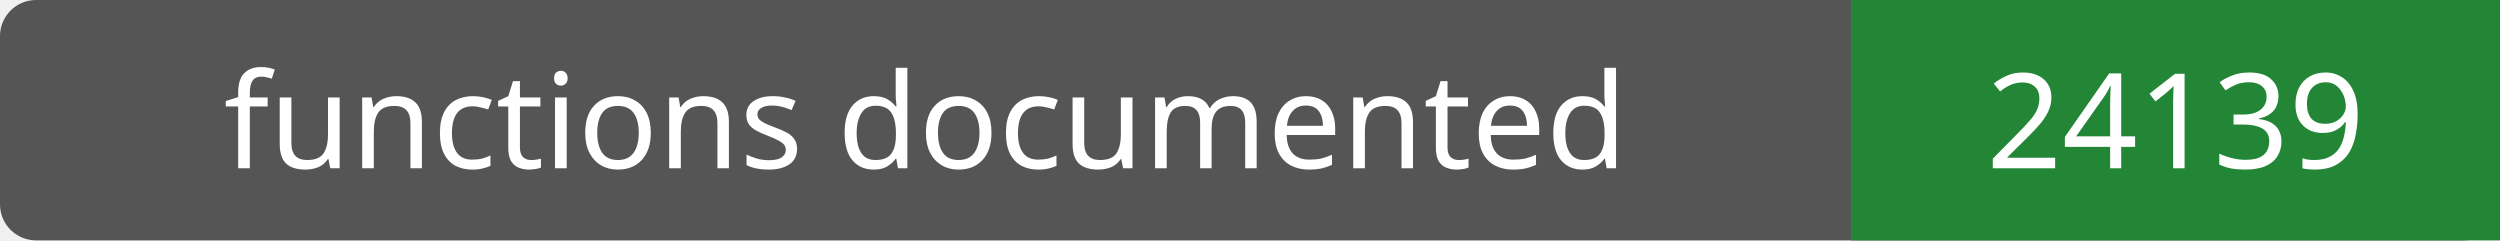
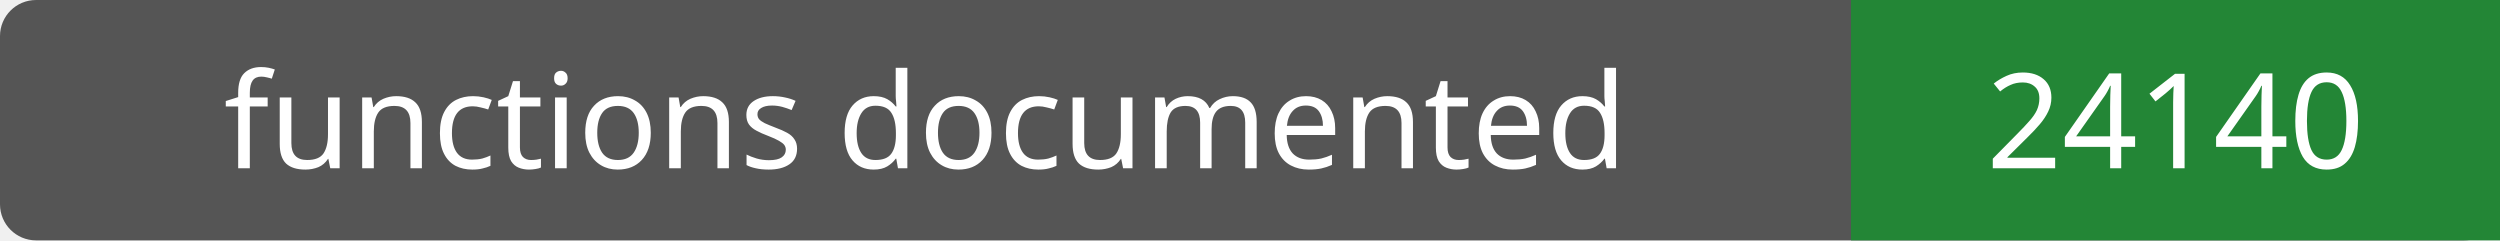
- <svg xmlns="http://www.w3.org/2000/svg" width="208" height="20" role="img" aria-label="functions documented: 24139">
+ <svg xmlns="http://www.w3.org/2000/svg" width="208" height="20" role="img" aria-label="functions documented: 24140">
  <rect width="208" height="20" rx="3" fill="#555" />
  <path fill="#238636" d="M154 0h54v20H154z" />
  <g fill="#fff" text-anchor="middle" font-family="Verdana,sans-serif" font-size="11">
    <text x="77.0" y="14">functions documented</text>
-     <text x="181.0" y="14">24139</text>
+     <text x="181.0" y="14">24140</text>
  </g>
</svg>
